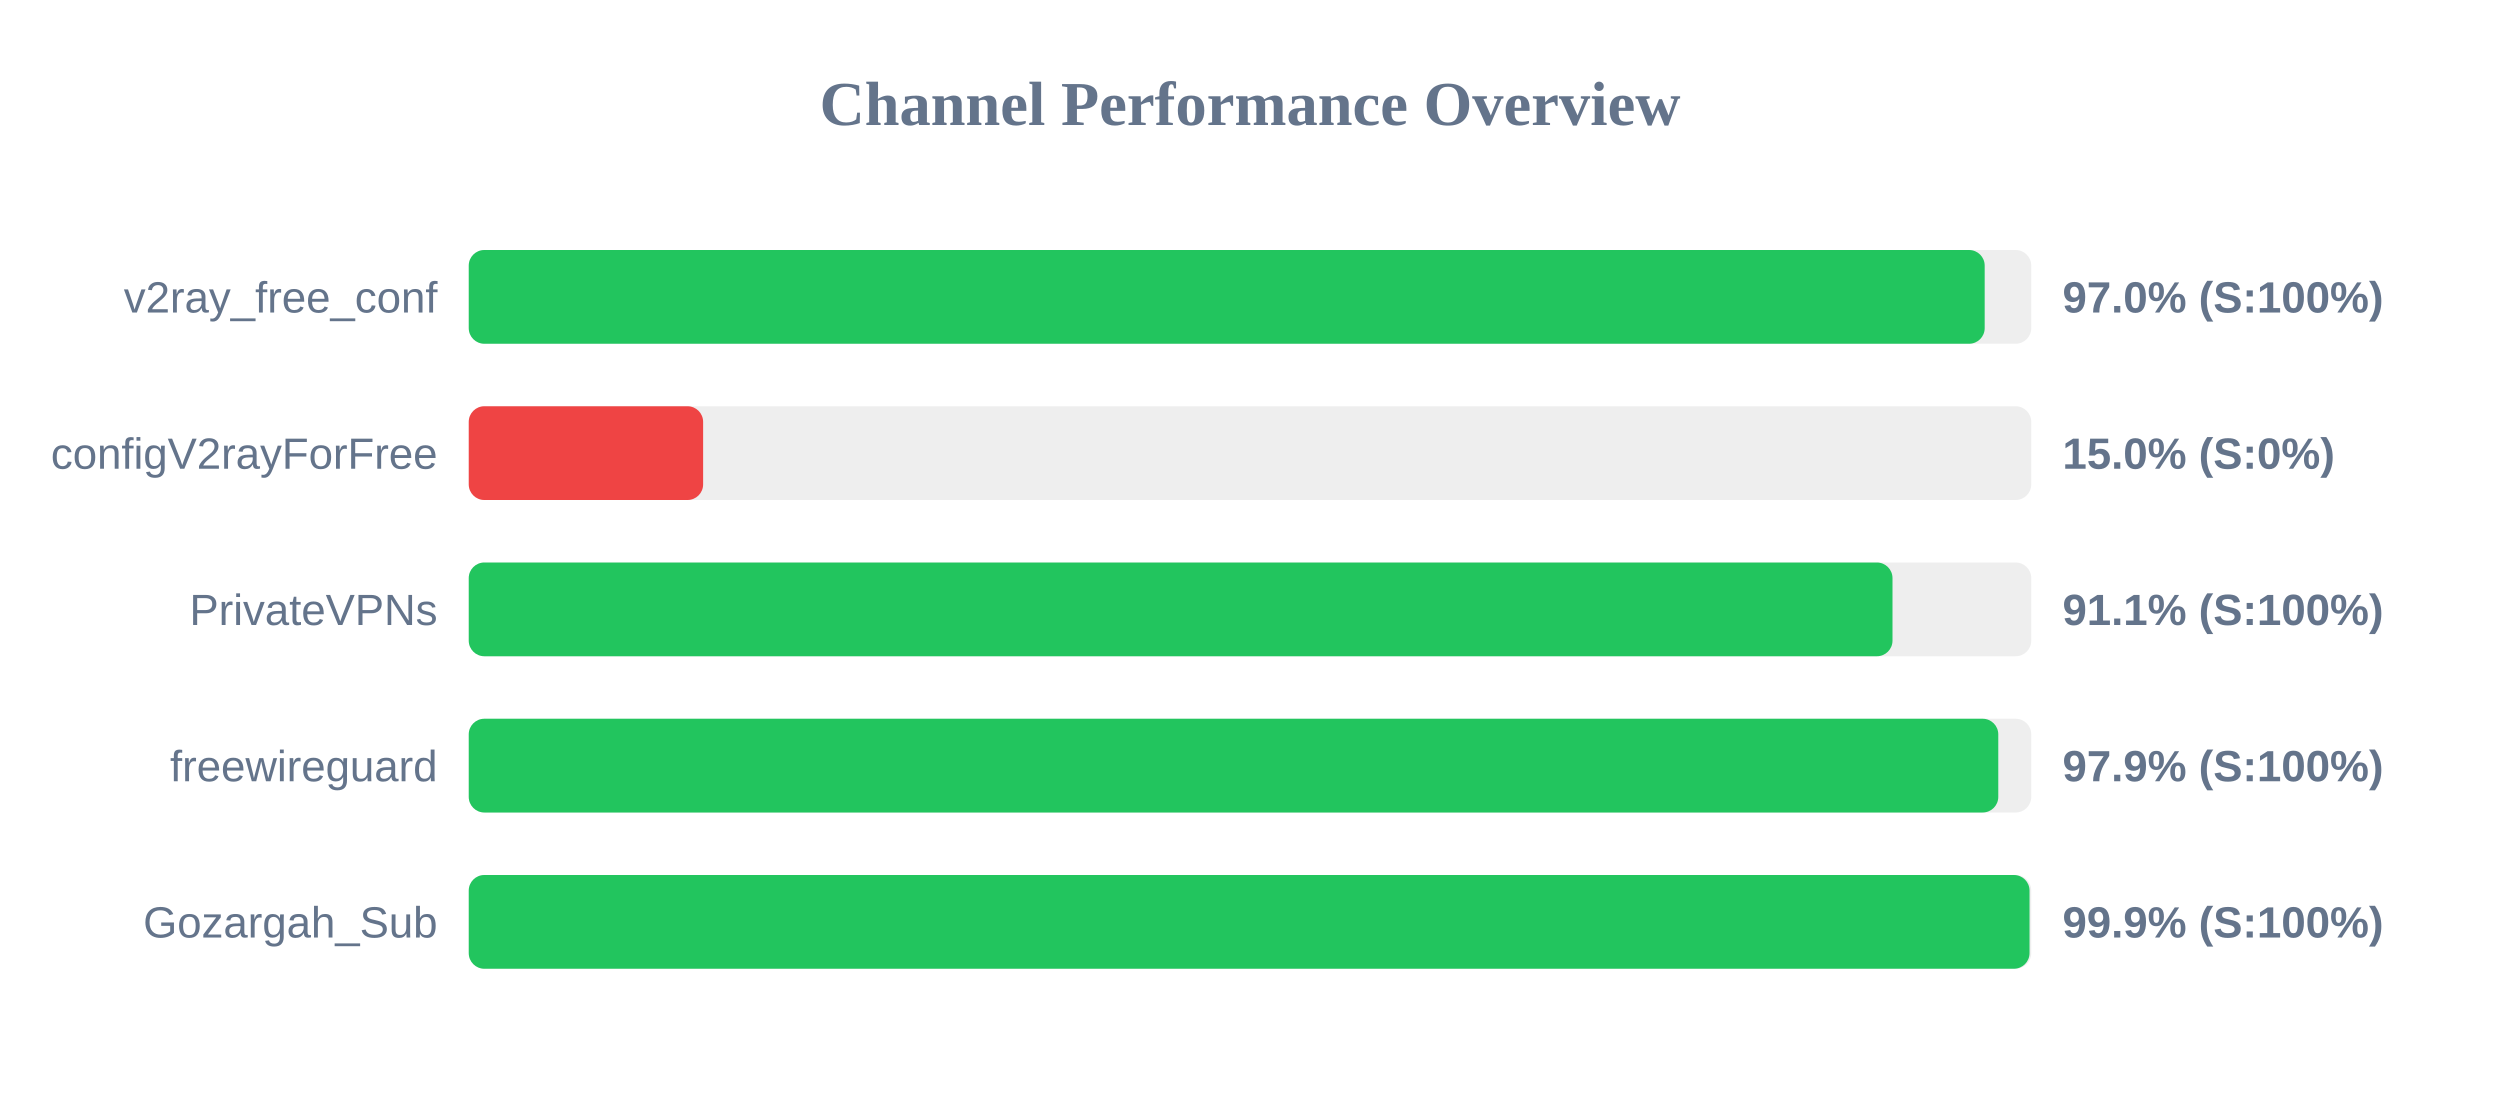
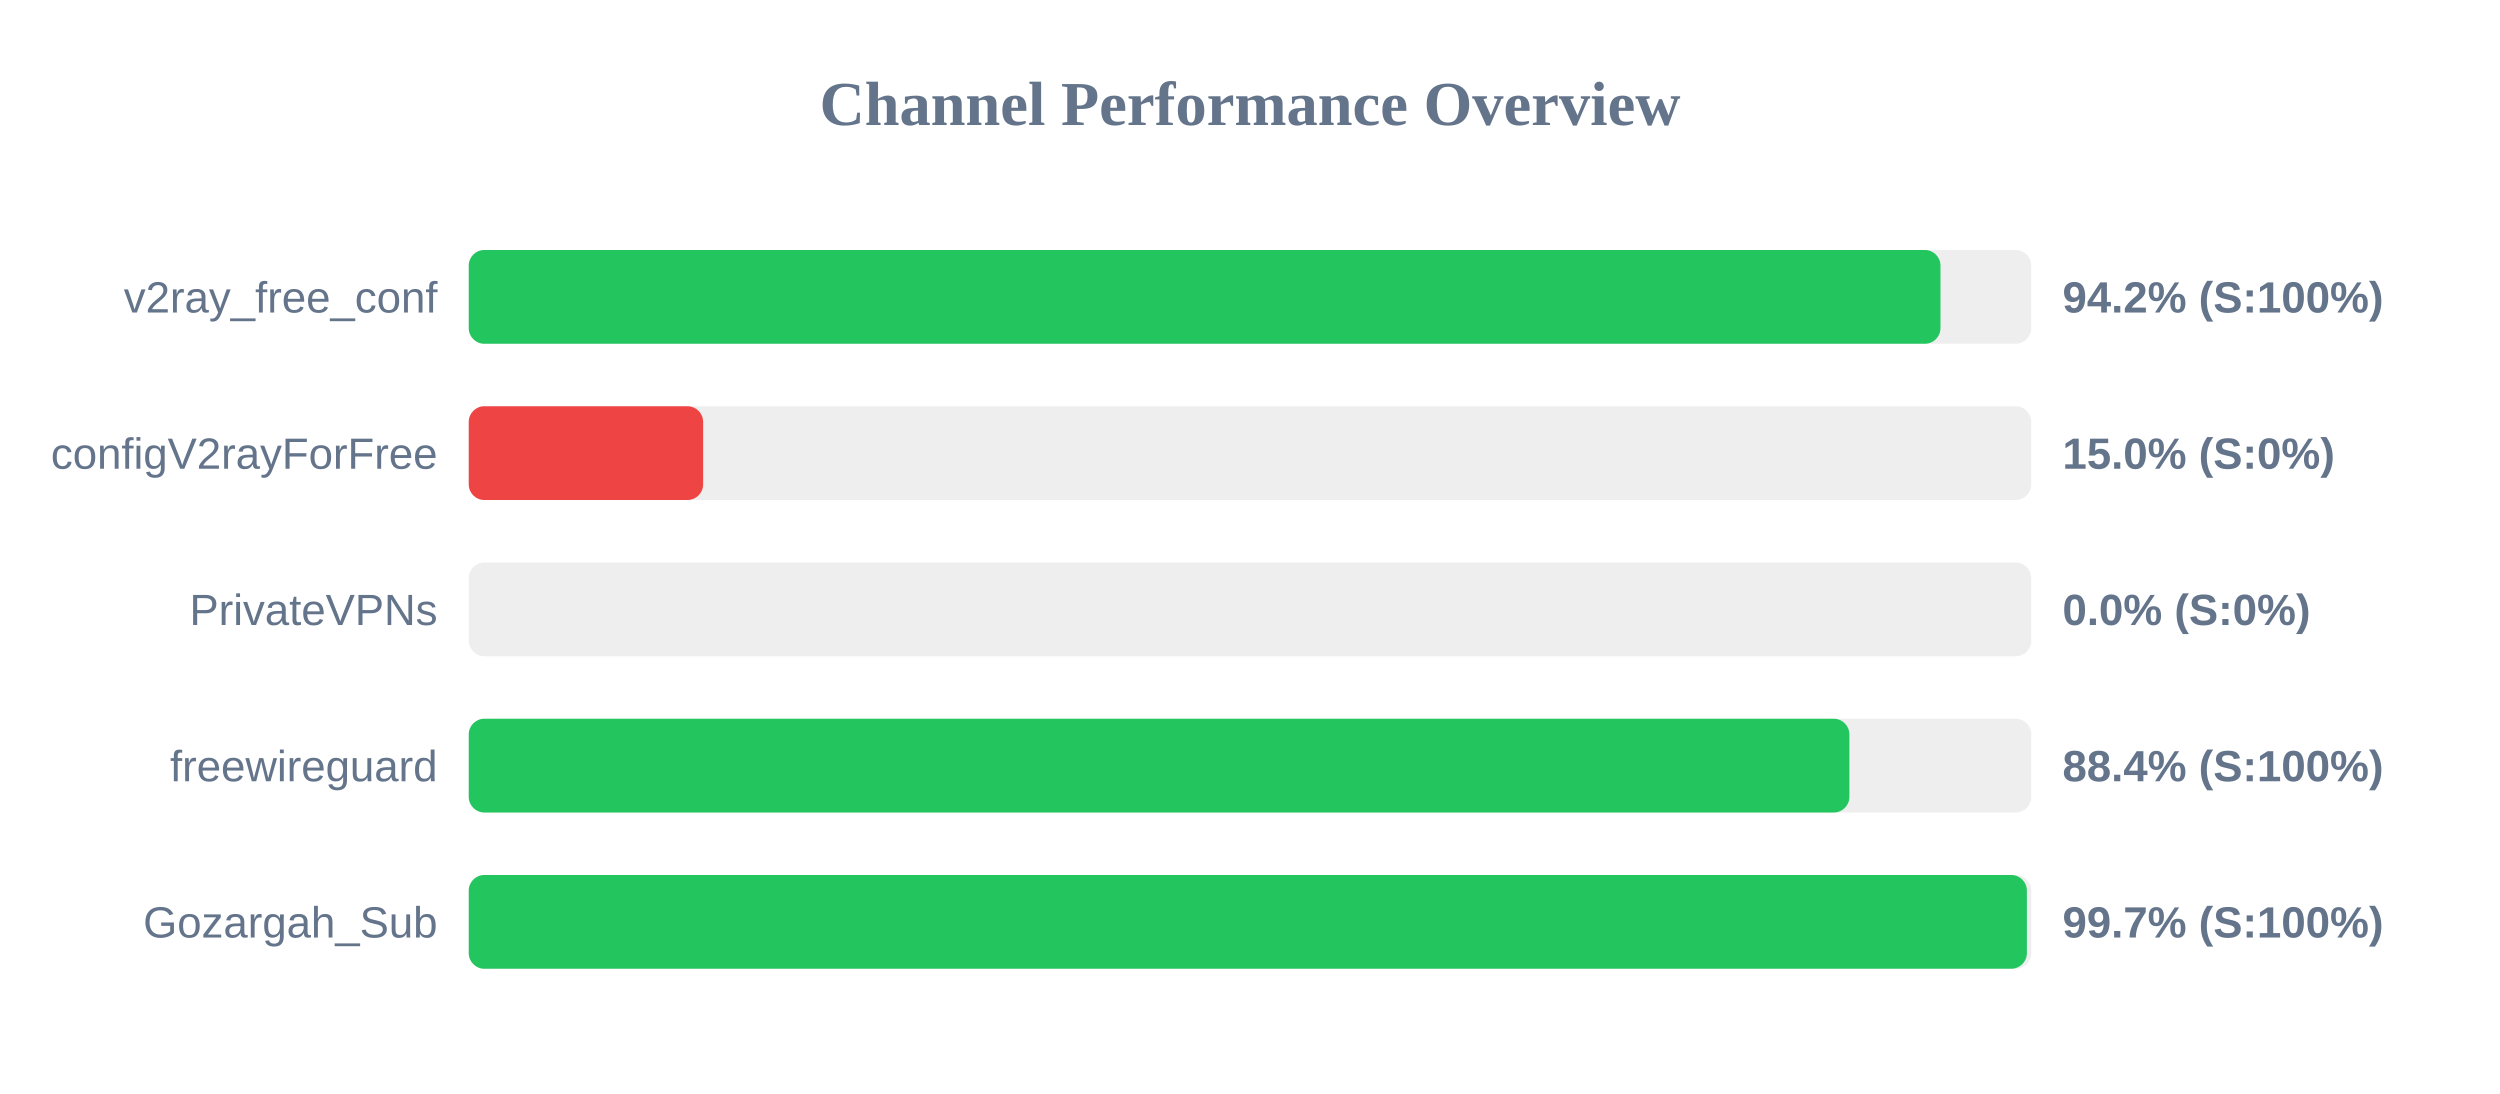
<svg xmlns="http://www.w3.org/2000/svg" width="800" height="350" version="1.1">
  <style>
        .row { font: 14px Arial; fill: #64748b; }
        .score { font: bold 14px Arial; fill: #64748b; }
    </style>
  <text x="400" y="40" text-anchor="middle" font-size="20px" font-weight="bold" fill="#64748b">Channel Performance Overview</text>
  <rect x="150" y="80" width="500" height="30" fill="#eee" rx="5" />
-   <rect x="150" y="80" width="485.1" height="30" fill="#22c55e" rx="5" />
+   <rect x="150" y="80" width="470.95" height="30" fill="#22c55e" rx="5" />
  <text x="140" y="100" text-anchor="end" class="row">v2ray_free_conf</text>
-   <text x="660" y="100" text-anchor="start" class="score">97.0% (S:100%)</text>
+   <text x="660" y="100" text-anchor="start" class="score">94.2% (S:100%)</text>
  <rect x="150" y="130" width="500" height="30" fill="#eee" rx="5" />
  <rect x="150" y="130" width="75.0" height="30" fill="#ef4444" rx="5" />
  <text x="140" y="150" text-anchor="end" class="row">configV2rayForFree</text>
  <text x="660" y="150" text-anchor="start" class="score">15.0% (S:0%)</text>
  <rect x="150" y="180" width="500" height="30" fill="#eee" rx="5" />
-   <rect x="150" y="180" width="455.6" height="30" fill="#22c55e" rx="5" />
+   <rect x="150" y="180" width="0.0" height="30" fill="#ef4444" rx="5" />
  <text x="140" y="200" text-anchor="end" class="row">PrivateVPNs</text>
-   <text x="660" y="200" text-anchor="start" class="score">91.1% (S:100%)</text>
+   <text x="660" y="200" text-anchor="start" class="score">0.0% (S:0%)</text>
  <rect x="150" y="230" width="500" height="30" fill="#eee" rx="5" />
-   <rect x="150" y="230" width="489.45" height="30" fill="#22c55e" rx="5" />
+   <rect x="150" y="230" width="441.8" height="30" fill="#22c55e" rx="5" />
  <text x="140" y="250" text-anchor="end" class="row">freewireguard</text>
-   <text x="660" y="250" text-anchor="start" class="score">97.9% (S:100%)</text>
+   <text x="660" y="250" text-anchor="start" class="score">88.4% (S:100%)</text>
  <rect x="150" y="280" width="500" height="30" fill="#eee" rx="5" />
-   <rect x="150" y="280" width="499.45" height="30" fill="#22c55e" rx="5" />
+   <rect x="150" y="280" width="498.6" height="30" fill="#22c55e" rx="5" />
  <text x="140" y="300" text-anchor="end" class="row">Gozargah_Sub</text>
-   <text x="660" y="300" text-anchor="start" class="score">99.9% (S:100%)</text>
+   <text x="660" y="300" text-anchor="start" class="score">99.7% (S:100%)</text>
</svg>
